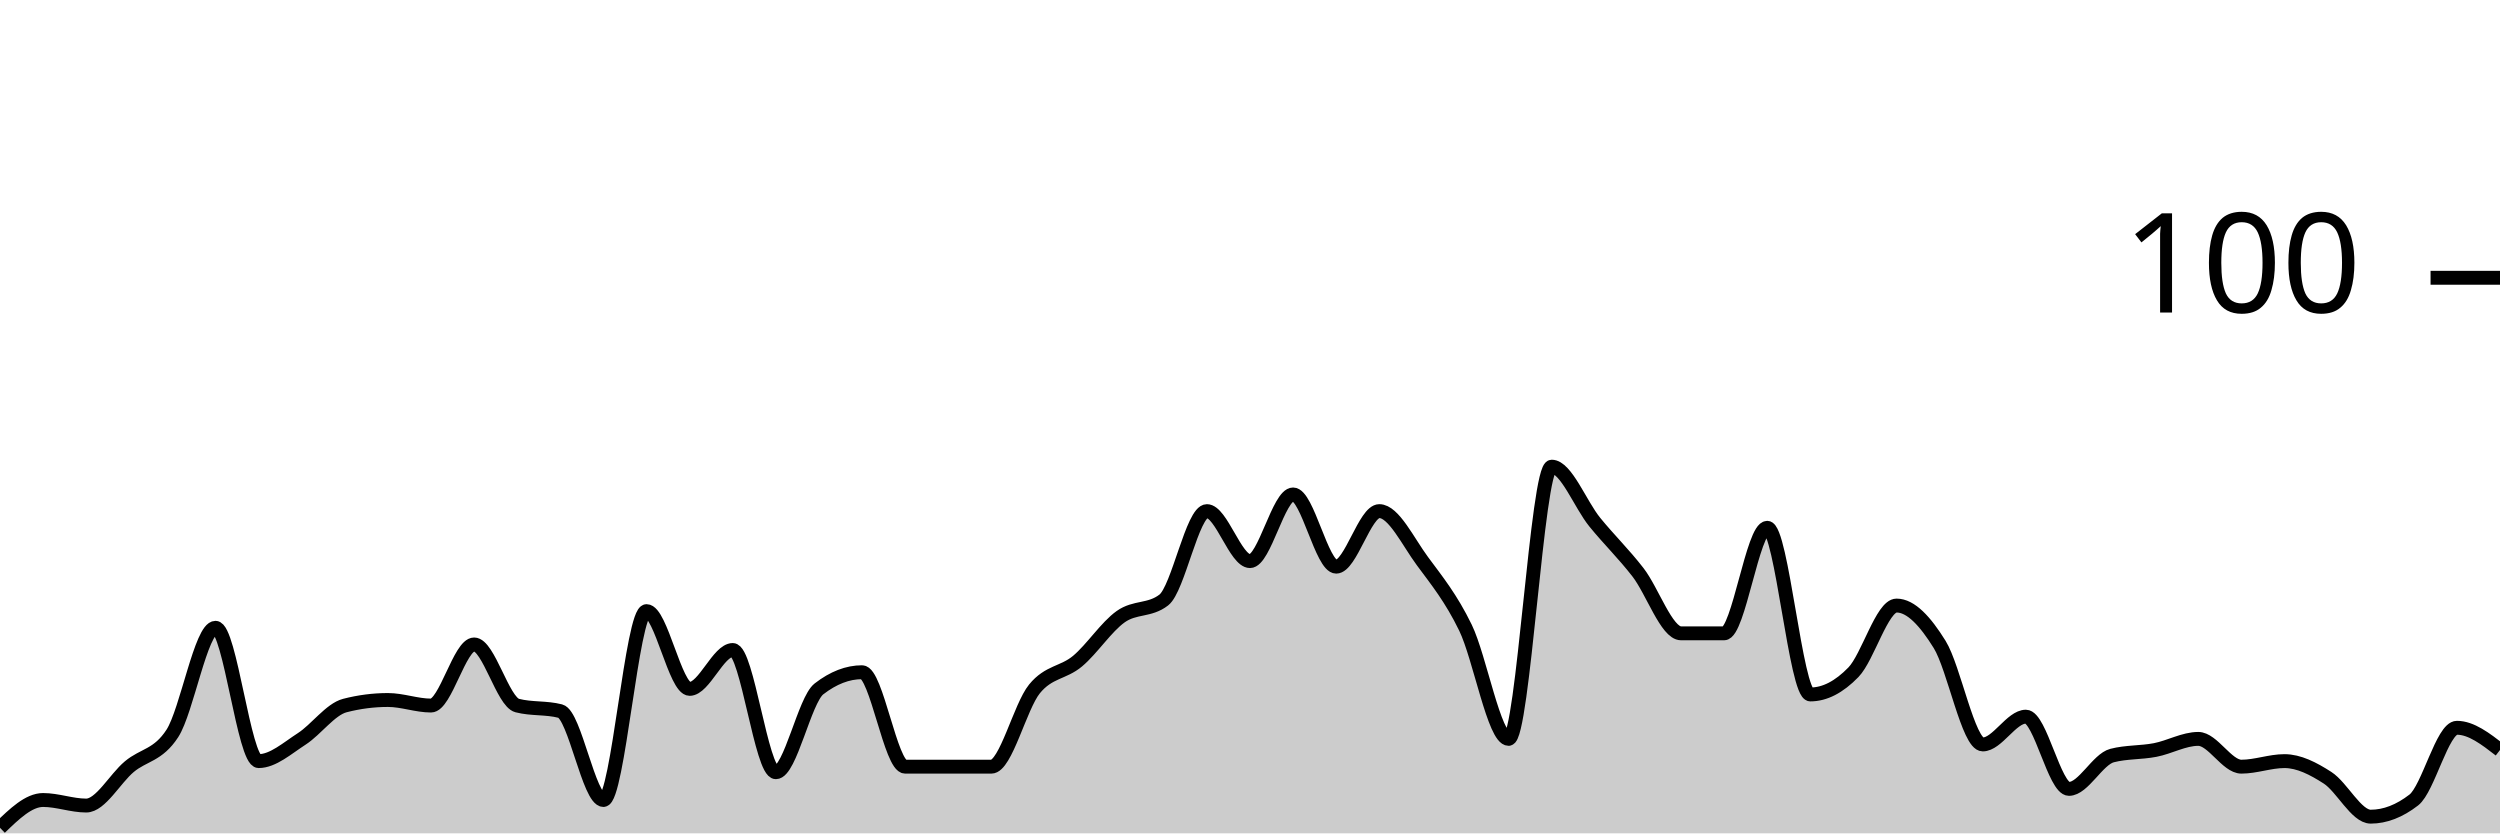
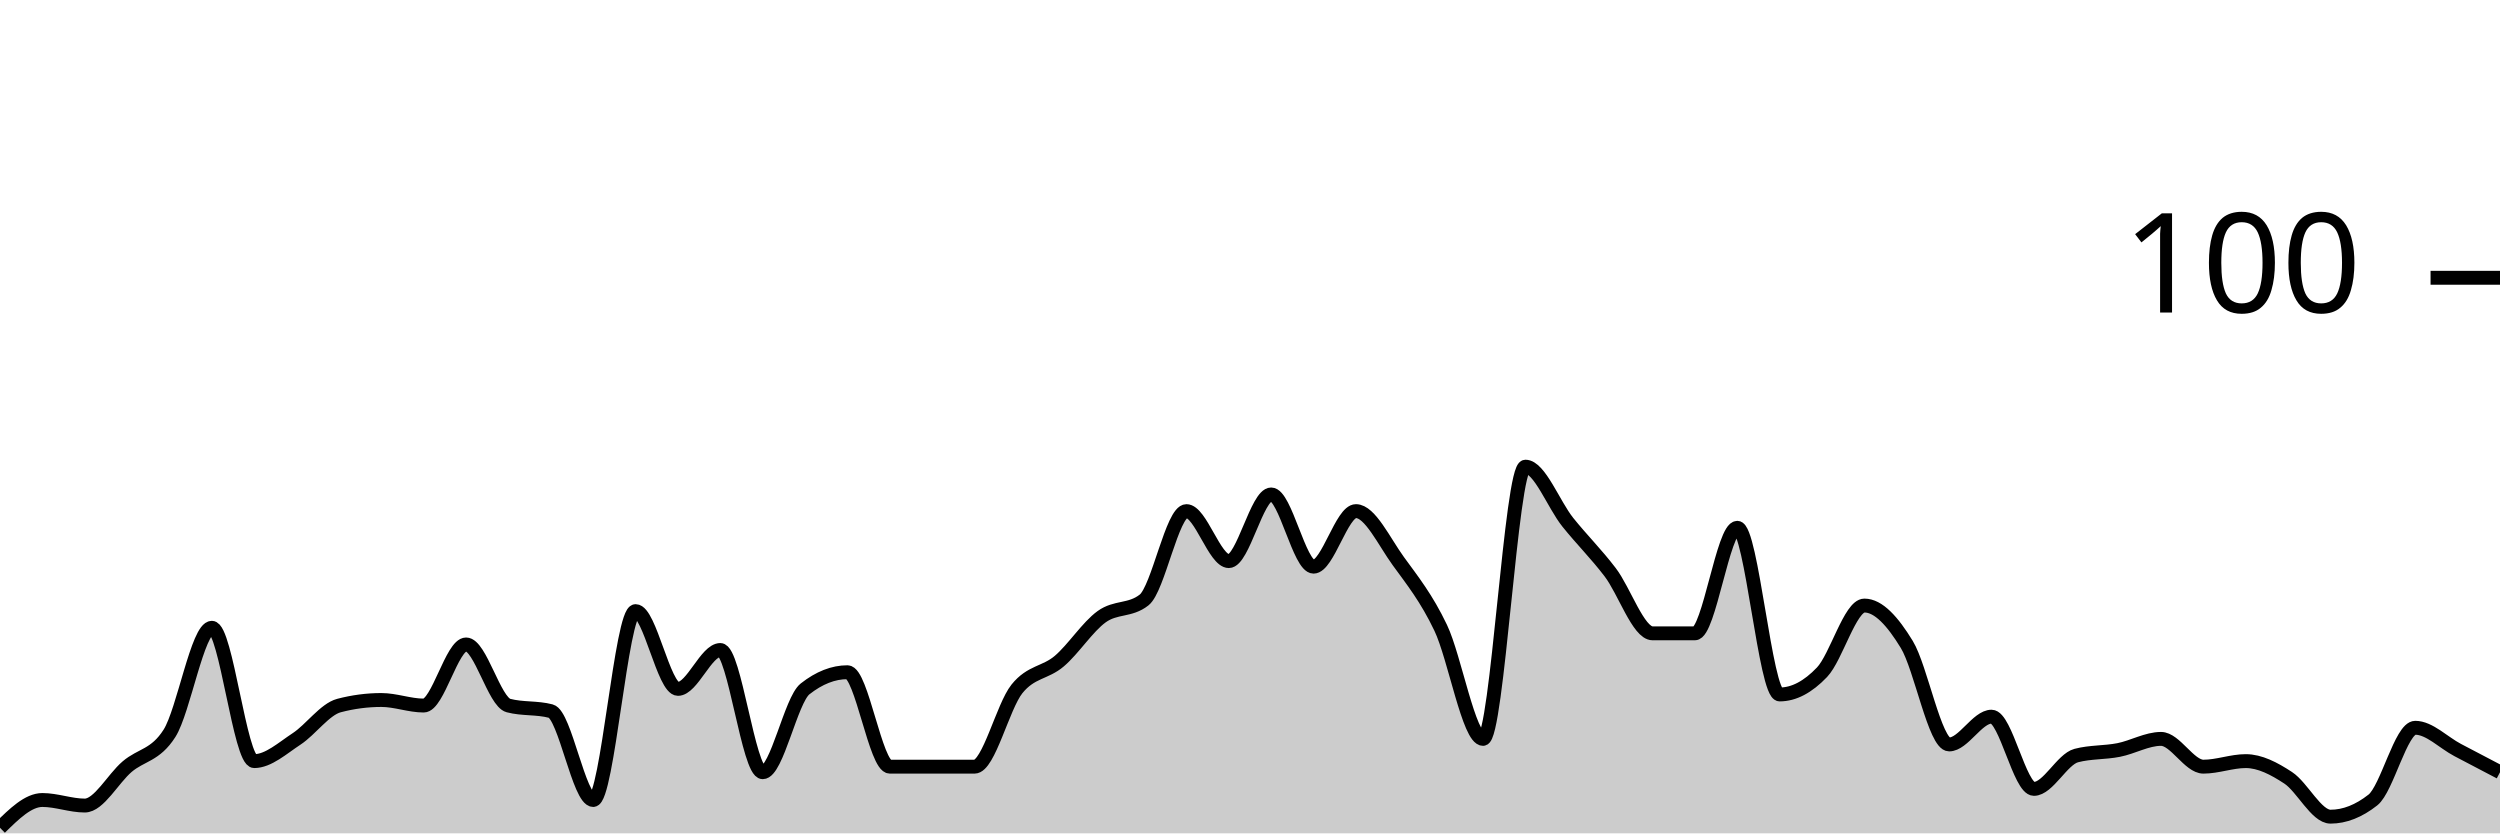
<svg xmlns="http://www.w3.org/2000/svg" viewBox="0 0 180 60">
  <g transform="translate(0,20)">
-     <path class="area" fill="rgba(0, 0, 0, 0.2)" d="M0,39.6C1.034,38.6,2.069,37.6,3.103,37.6C4.138,37.6,5.172,38,6.207,38C7.241,38,8.276,36.067,9.31,35.2C10.345,34.333,11.379,34.4,12.414,32.8C13.448,31.2,14.483,25.2,15.517,25.2C16.552,25.2,17.586,34.8,18.621,34.8C19.655,34.8,20.69,33.867,21.724,33.2C22.759,32.533,23.793,31.067,24.828,30.8C25.862,30.533,26.897,30.4,27.931,30.4C28.966,30.4,30,30.8,31.034,30.8C32.069,30.8,33.103,26.4,34.138,26.4C35.172,26.4,36.207,30.533,37.241,30.8C38.276,31.067,39.31,30.933,40.345,31.2C41.379,31.467,42.414,37.6,43.448,37.6C44.483,37.6,45.517,24,46.552,24C47.586,24,48.621,29.6,49.655,29.6C50.69,29.6,51.724,26.8,52.759,26.8C53.793,26.8,54.828,35.6,55.862,35.6C56.897,35.6,57.931,30.4,58.966,29.6C60,28.8,61.034,28.4,62.069,28.4C63.103,28.4,64.138,35.2,65.172,35.2C66.207,35.2,67.241,35.2,68.276,35.2C69.31,35.2,70.345,35.2,71.379,35.2C72.414,35.2,73.448,30.867,74.483,29.6C75.517,28.333,76.552,28.467,77.586,27.6C78.621,26.733,79.655,25.133,80.69,24.4C81.724,23.667,82.759,24,83.793,23.2C84.828,22.4,85.862,16.8,86.897,16.8C87.931,16.8,88.966,20.4,90,20.4C91.034,20.4,92.069,15.6,93.103,15.6C94.138,15.6,95.172,20.8,96.207,20.8C97.241,20.8,98.276,16.8,99.31,16.8C100.345,16.8,101.379,19,102.414,20.4C103.448,21.8,104.483,23.067,105.517,25.2C106.552,27.333,107.586,33.2,108.621,33.2C109.655,33.2,110.69,13.6,111.724,13.6C112.759,13.6,113.793,16.333,114.828,17.6C115.862,18.867,116.897,19.867,117.931,21.2C118.966,22.533,120,25.6,121.034,25.6C122.069,25.6,123.103,25.6,124.138,25.6C125.172,25.6,126.207,18,127.241,18C128.276,18,129.31,30,130.345,30C131.379,30,132.414,29.467,133.448,28.4C134.483,27.333,135.517,23.6,136.552,23.6C137.586,23.6,138.621,24.733,139.655,26.4C140.69,28.067,141.724,33.6,142.759,33.6C143.793,33.6,144.828,31.6,145.862,31.6C146.897,31.6,147.931,36.8,148.966,36.8C150,36.8,151.034,34.667,152.069,34.4C153.103,34.133,154.138,34.2,155.172,34C156.207,33.8,157.241,33.2,158.276,33.2C159.31,33.2,160.345,35.2,161.379,35.2C162.414,35.2,163.448,34.8,164.483,34.8C165.517,34.8,166.552,35.333,167.586,36C168.621,36.667,169.655,38.8,170.69,38.8C171.724,38.8,172.759,38.4,173.793,37.6C174.828,36.8,175.862,32.4,176.897,32.4C177.931,32.4,178.966,33.2,180,34L180,40C178.966,40,177.931,40,176.897,40C175.862,40,174.828,40,173.793,40C172.759,40,171.724,40,170.69,40C169.655,40,168.621,40,167.586,40C166.552,40,165.517,40,164.483,40C163.448,40,162.414,40,161.379,40C160.345,40,159.31,40,158.276,40C157.241,40,156.207,40,155.172,40C154.138,40,153.103,40,152.069,40C151.034,40,150,40,148.966,40C147.931,40,146.897,40,145.862,40C144.828,40,143.793,40,142.759,40C141.724,40,140.69,40,139.655,40C138.621,40,137.586,40,136.552,40C135.517,40,134.483,40,133.448,40C132.414,40,131.379,40,130.345,40C129.31,40,128.276,40,127.241,40C126.207,40,125.172,40,124.138,40C123.103,40,122.069,40,121.034,40C120,40,118.966,40,117.931,40C116.897,40,115.862,40,114.828,40C113.793,40,112.759,40,111.724,40C110.69,40,109.655,40,108.621,40C107.586,40,106.552,40,105.517,40C104.483,40,103.448,40,102.414,40C101.379,40,100.345,40,99.31,40C98.276,40,97.241,40,96.207,40C95.172,40,94.138,40,93.103,40C92.069,40,91.034,40,90,40C88.966,40,87.931,40,86.897,40C85.862,40,84.828,40,83.793,40C82.759,40,81.724,40,80.69,40C79.655,40,78.621,40,77.586,40C76.552,40,75.517,40,74.483,40C73.448,40,72.414,40,71.379,40C70.345,40,69.31,40,68.276,40C67.241,40,66.207,40,65.172,40C64.138,40,63.103,40,62.069,40C61.034,40,60,40,58.966,40C57.931,40,56.897,40,55.862,40C54.828,40,53.793,40,52.759,40C51.724,40,50.69,40,49.655,40C48.621,40,47.586,40,46.552,40C45.517,40,44.483,40,43.448,40C42.414,40,41.379,40,40.345,40C39.31,40,38.276,40,37.241,40C36.207,40,35.172,40,34.138,40C33.103,40,32.069,40,31.034,40C30,40,28.966,40,27.931,40C26.897,40,25.862,40,24.828,40C23.793,40,22.759,40,21.724,40C20.69,40,19.655,40,18.621,40C17.586,40,16.552,40,15.517,40C14.483,40,13.448,40,12.414,40C11.379,40,10.345,40,9.31,40C8.276,40,7.241,40,6.207,40C5.172,40,4.138,40,3.103,40C2.069,40,1.034,40,0,40Z" />
-     <path class="line" stroke="black" fill="none" d="M0,39.6C1.034,38.6,2.069,37.6,3.103,37.6C4.138,37.6,5.172,38,6.207,38C7.241,38,8.276,36.067,9.31,35.2C10.345,34.333,11.379,34.4,12.414,32.8C13.448,31.2,14.483,25.2,15.517,25.2C16.552,25.2,17.586,34.8,18.621,34.8C19.655,34.8,20.69,33.867,21.724,33.2C22.759,32.533,23.793,31.067,24.828,30.8C25.862,30.533,26.897,30.4,27.931,30.4C28.966,30.4,30,30.8,31.034,30.8C32.069,30.8,33.103,26.4,34.138,26.4C35.172,26.4,36.207,30.533,37.241,30.8C38.276,31.067,39.31,30.933,40.345,31.2C41.379,31.467,42.414,37.6,43.448,37.6C44.483,37.6,45.517,24,46.552,24C47.586,24,48.621,29.6,49.655,29.6C50.69,29.6,51.724,26.8,52.759,26.8C53.793,26.8,54.828,35.6,55.862,35.6C56.897,35.6,57.931,30.4,58.966,29.6C60,28.8,61.034,28.4,62.069,28.4C63.103,28.4,64.138,35.2,65.172,35.2C66.207,35.2,67.241,35.2,68.276,35.2C69.31,35.2,70.345,35.2,71.379,35.2C72.414,35.2,73.448,30.867,74.483,29.6C75.517,28.333,76.552,28.467,77.586,27.6C78.621,26.733,79.655,25.133,80.69,24.4C81.724,23.667,82.759,24,83.793,23.2C84.828,22.4,85.862,16.8,86.897,16.8C87.931,16.8,88.966,20.4,90,20.4C91.034,20.4,92.069,15.6,93.103,15.6C94.138,15.6,95.172,20.8,96.207,20.8C97.241,20.8,98.276,16.8,99.31,16.8C100.345,16.8,101.379,19,102.414,20.4C103.448,21.8,104.483,23.067,105.517,25.2C106.552,27.333,107.586,33.2,108.621,33.2C109.655,33.2,110.69,13.6,111.724,13.6C112.759,13.6,113.793,16.333,114.828,17.6C115.862,18.867,116.897,19.867,117.931,21.2C118.966,22.533,120,25.6,121.034,25.6C122.069,25.6,123.103,25.6,124.138,25.6C125.172,25.6,126.207,18,127.241,18C128.276,18,129.31,30,130.345,30C131.379,30,132.414,29.467,133.448,28.4C134.483,27.333,135.517,23.6,136.552,23.6C137.586,23.6,138.621,24.733,139.655,26.4C140.69,28.067,141.724,33.6,142.759,33.6C143.793,33.6,144.828,31.6,145.862,31.6C146.897,31.6,147.931,36.8,148.966,36.8C150,36.8,151.034,34.667,152.069,34.4C153.103,34.133,154.138,34.2,155.172,34C156.207,33.8,157.241,33.2,158.276,33.2C159.31,33.2,160.345,35.2,161.379,35.2C162.414,35.2,163.448,34.8,164.483,34.8C165.517,34.8,166.552,35.333,167.586,36C168.621,36.667,169.655,38.8,170.69,38.8C171.724,38.8,172.759,38.4,173.793,37.6C174.828,36.8,175.862,32.4,176.897,32.4C177.931,32.4,178.966,33.2,180,34" />
+     <path class="area" fill="rgba(0, 0, 0, 0.2)" d="M0,39.6C1.017,38.6,2.034,37.6,3.051,37.6C4.068,37.6,5.085,38,6.102,38C7.119,38,8.136,36.067,9.153,35.2C10.169,34.333,11.186,34.4,12.203,32.8C13.22,31.2,14.237,25.2,15.254,25.2C16.271,25.2,17.288,34.8,18.305,34.8C19.322,34.8,20.339,33.867,21.356,33.2C22.373,32.533,23.39,31.067,24.407,30.8C25.424,30.533,26.441,30.4,27.458,30.4C28.475,30.4,29.492,30.8,30.508,30.8C31.525,30.8,32.542,26.4,33.559,26.4C34.576,26.4,35.593,30.533,36.61,30.8C37.627,31.067,38.644,30.933,39.661,31.2C40.678,31.467,41.695,37.6,42.712,37.6C43.729,37.6,44.746,24,45.763,24C46.78,24,47.797,29.6,48.814,29.6C49.831,29.6,50.847,26.8,51.864,26.8C52.881,26.8,53.898,35.6,54.915,35.6C55.932,35.6,56.949,30.4,57.966,29.6C58.983,28.8,60,28.4,61.017,28.4C62.034,28.4,63.051,35.2,64.068,35.2C65.085,35.2,66.102,35.2,67.119,35.2C68.136,35.2,69.153,35.2,70.169,35.2C71.186,35.2,72.203,30.867,73.22,29.6C74.237,28.333,75.254,28.467,76.271,27.6C77.288,26.733,78.305,25.133,79.322,24.4C80.339,23.667,81.356,24,82.373,23.2C83.39,22.4,84.407,16.8,85.424,16.8C86.441,16.8,87.458,20.4,88.475,20.4C89.492,20.4,90.508,15.6,91.525,15.6C92.542,15.6,93.559,20.8,94.576,20.8C95.593,20.8,96.61,16.8,97.627,16.8C98.644,16.8,99.661,19,100.678,20.4C101.695,21.8,102.712,23.067,103.729,25.2C104.746,27.333,105.763,33.2,106.78,33.2C107.797,33.2,108.814,13.6,109.831,13.6C110.847,13.6,111.864,16.333,112.881,17.6C113.898,18.867,114.915,19.867,115.932,21.2C116.949,22.533,117.966,25.6,118.983,25.6C120,25.6,121.017,25.6,122.034,25.6C123.051,25.6,124.068,18,125.085,18C126.102,18,127.119,30,128.136,30C129.153,30,130.169,29.467,131.186,28.4C132.203,27.333,133.22,23.6,134.237,23.6C135.254,23.6,136.271,24.733,137.288,26.4C138.305,28.067,139.322,33.6,140.339,33.6C141.356,33.6,142.373,31.6,143.39,31.6C144.407,31.6,145.424,36.8,146.441,36.8C147.458,36.8,148.475,34.667,149.492,34.4C150.508,34.133,151.525,34.2,152.542,34C153.559,33.8,154.576,33.2,155.593,33.2C156.61,33.2,157.627,35.2,158.644,35.2C159.661,35.2,160.678,34.8,161.695,34.8C162.712,34.8,163.729,35.333,164.746,36C165.763,36.667,166.78,38.8,167.797,38.8C168.814,38.8,169.831,38.4,170.847,37.6C171.864,36.8,172.881,32.4,173.898,32.4C174.915,32.4,175.932,33.467,176.949,34C177.966,34.533,178.983,35.067,180,35.6L180,40C178.983,40,177.966,40,176.949,40C175.932,40,174.915,40,173.898,40C172.881,40,171.864,40,170.847,40C169.831,40,168.814,40,167.797,40C166.78,40,165.763,40,164.746,40C163.729,40,162.712,40,161.695,40C160.678,40,159.661,40,158.644,40C157.627,40,156.61,40,155.593,40C154.576,40,153.559,40,152.542,40C151.525,40,150.508,40,149.492,40C148.475,40,147.458,40,146.441,40C145.424,40,144.407,40,143.39,40C142.373,40,141.356,40,140.339,40C139.322,40,138.305,40,137.288,40C136.271,40,135.254,40,134.237,40C133.22,40,132.203,40,131.186,40C130.169,40,129.153,40,128.136,40C127.119,40,126.102,40,125.085,40C124.068,40,123.051,40,122.034,40C121.017,40,120,40,118.983,40C117.966,40,116.949,40,115.932,40C114.915,40,113.898,40,112.881,40C111.864,40,110.847,40,109.831,40C108.814,40,107.797,40,106.78,40C105.763,40,104.746,40,103.729,40C102.712,40,101.695,40,100.678,40C99.661,40,98.644,40,97.627,40C96.61,40,95.593,40,94.576,40C93.559,40,92.542,40,91.525,40C90.508,40,89.492,40,88.475,40C87.458,40,86.441,40,85.424,40C84.407,40,83.39,40,82.373,40C81.356,40,80.339,40,79.322,40C78.305,40,77.288,40,76.271,40C75.254,40,74.237,40,73.22,40C72.203,40,71.186,40,70.169,40C69.153,40,68.136,40,67.119,40C66.102,40,65.085,40,64.068,40C63.051,40,62.034,40,61.017,40C60,40,58.983,40,57.966,40C56.949,40,55.932,40,54.915,40C53.898,40,52.881,40,51.864,40C50.847,40,49.831,40,48.814,40C47.797,40,46.78,40,45.763,40C44.746,40,43.729,40,42.712,40C41.695,40,40.678,40,39.661,40C38.644,40,37.627,40,36.61,40C35.593,40,34.576,40,33.559,40C32.542,40,31.525,40,30.508,40C29.492,40,28.475,40,27.458,40C26.441,40,25.424,40,24.407,40C23.39,40,22.373,40,21.356,40C20.339,40,19.322,40,18.305,40C17.288,40,16.271,40,15.254,40C14.237,40,13.22,40,12.203,40C11.186,40,10.169,40,9.153,40C8.136,40,7.119,40,6.102,40C5.085,40,4.068,40,3.051,40C2.034,40,1.017,40,0,40Z" />
+     <path class="line" stroke="black" fill="none" d="M0,39.6C1.017,38.6,2.034,37.6,3.051,37.6C4.068,37.6,5.085,38,6.102,38C7.119,38,8.136,36.067,9.153,35.2C10.169,34.333,11.186,34.4,12.203,32.8C13.22,31.2,14.237,25.2,15.254,25.2C16.271,25.2,17.288,34.8,18.305,34.8C19.322,34.8,20.339,33.867,21.356,33.2C22.373,32.533,23.39,31.067,24.407,30.8C25.424,30.533,26.441,30.4,27.458,30.4C28.475,30.4,29.492,30.8,30.508,30.8C31.525,30.8,32.542,26.4,33.559,26.4C34.576,26.4,35.593,30.533,36.61,30.8C37.627,31.067,38.644,30.933,39.661,31.2C40.678,31.467,41.695,37.6,42.712,37.6C43.729,37.6,44.746,24,45.763,24C46.78,24,47.797,29.6,48.814,29.6C49.831,29.6,50.847,26.8,51.864,26.8C52.881,26.8,53.898,35.6,54.915,35.6C55.932,35.6,56.949,30.4,57.966,29.6C58.983,28.8,60,28.4,61.017,28.4C62.034,28.4,63.051,35.2,64.068,35.2C65.085,35.2,66.102,35.2,67.119,35.2C68.136,35.2,69.153,35.2,70.169,35.2C71.186,35.2,72.203,30.867,73.22,29.6C74.237,28.333,75.254,28.467,76.271,27.6C77.288,26.733,78.305,25.133,79.322,24.4C80.339,23.667,81.356,24,82.373,23.2C83.39,22.4,84.407,16.8,85.424,16.8C86.441,16.8,87.458,20.4,88.475,20.4C89.492,20.4,90.508,15.6,91.525,15.6C92.542,15.6,93.559,20.8,94.576,20.8C95.593,20.8,96.61,16.8,97.627,16.8C98.644,16.8,99.661,19,100.678,20.4C101.695,21.8,102.712,23.067,103.729,25.2C104.746,27.333,105.763,33.2,106.78,33.2C107.797,33.2,108.814,13.6,109.831,13.6C110.847,13.6,111.864,16.333,112.881,17.6C113.898,18.867,114.915,19.867,115.932,21.2C116.949,22.533,117.966,25.6,118.983,25.6C120,25.6,121.017,25.6,122.034,25.6C123.051,25.6,124.068,18,125.085,18C126.102,18,127.119,30,128.136,30C129.153,30,130.169,29.467,131.186,28.4C132.203,27.333,133.22,23.6,134.237,23.6C135.254,23.6,136.271,24.733,137.288,26.4C138.305,28.067,139.322,33.6,140.339,33.6C141.356,33.6,142.373,31.6,143.39,31.6C144.407,31.6,145.424,36.8,146.441,36.8C147.458,36.8,148.475,34.667,149.492,34.4C150.508,34.133,151.525,34.2,152.542,34C153.559,33.8,154.576,33.2,155.593,33.2C156.61,33.2,157.627,35.2,158.644,35.2C159.661,35.2,160.678,34.8,161.695,34.8C162.712,34.8,163.729,35.333,164.746,36C165.763,36.667,166.78,38.8,167.797,38.8C168.814,38.8,169.831,38.4,170.847,37.6C171.864,36.8,172.881,32.4,173.898,32.4C174.915,32.4,175.932,33.467,176.949,34C177.966,34.533,178.983,35.067,180,35.6" />
    <path class="axis-ceiling" stroke-width="1" stroke="black" fill="none" d="M175,0L180,0" />
    <text class="axis-ceiling-label" font-family="sans-serif" text-anchor="end" font-size="10px" x="170" y="2.5">100</text>
  </g>
</svg>
